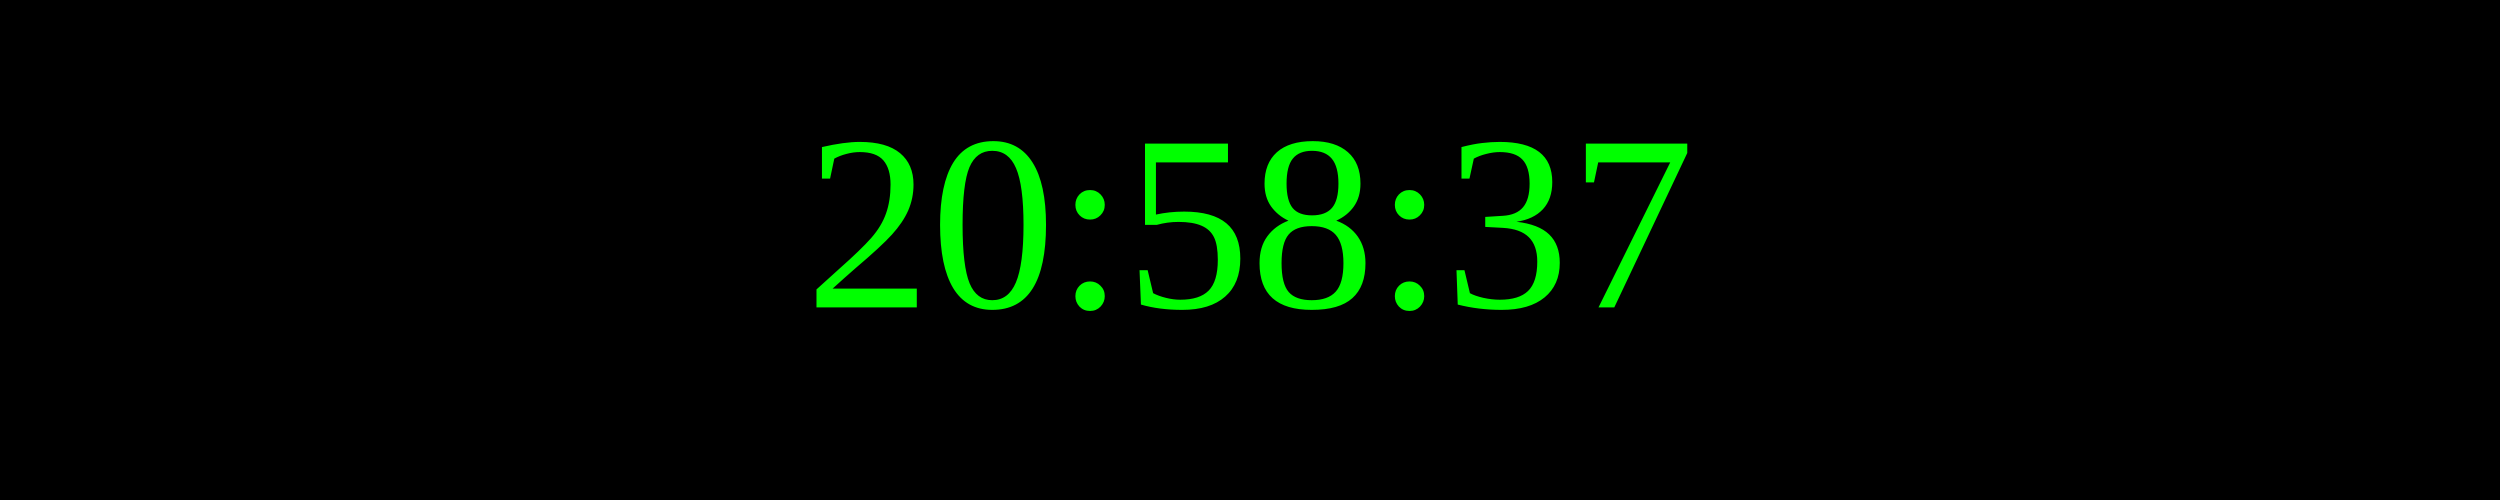
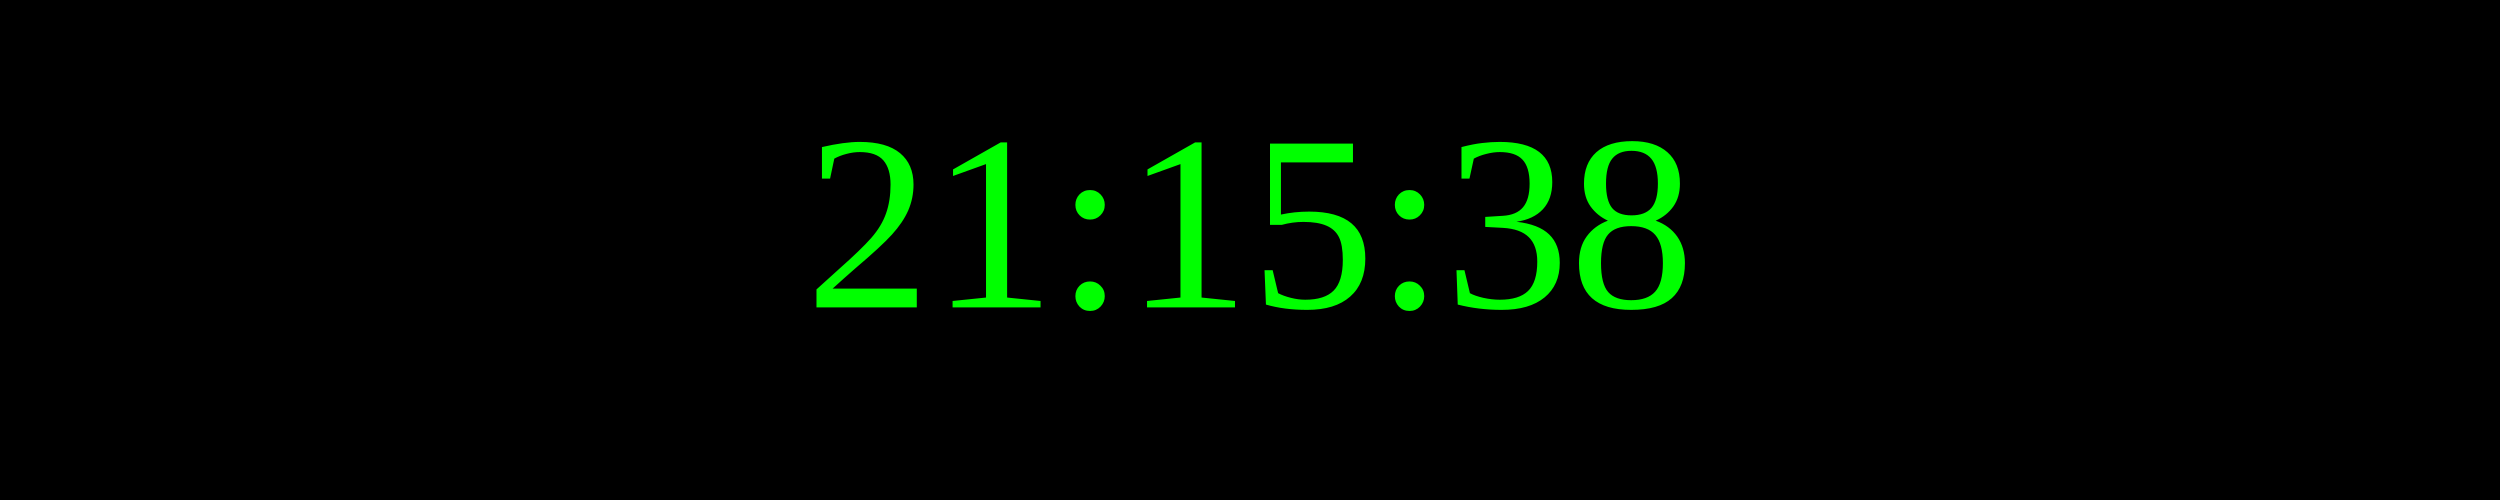
<svg xmlns="http://www.w3.org/2000/svg" width="250" height="50">
  <rect width="100%" height="100%" fill="black" />
  <text x="50%" y="50%" font-size="25" fill="lime" text-anchor="middle" dominant-baseline="middle">
- 20:58:37
+ 21:15:38
</text>
</svg>
